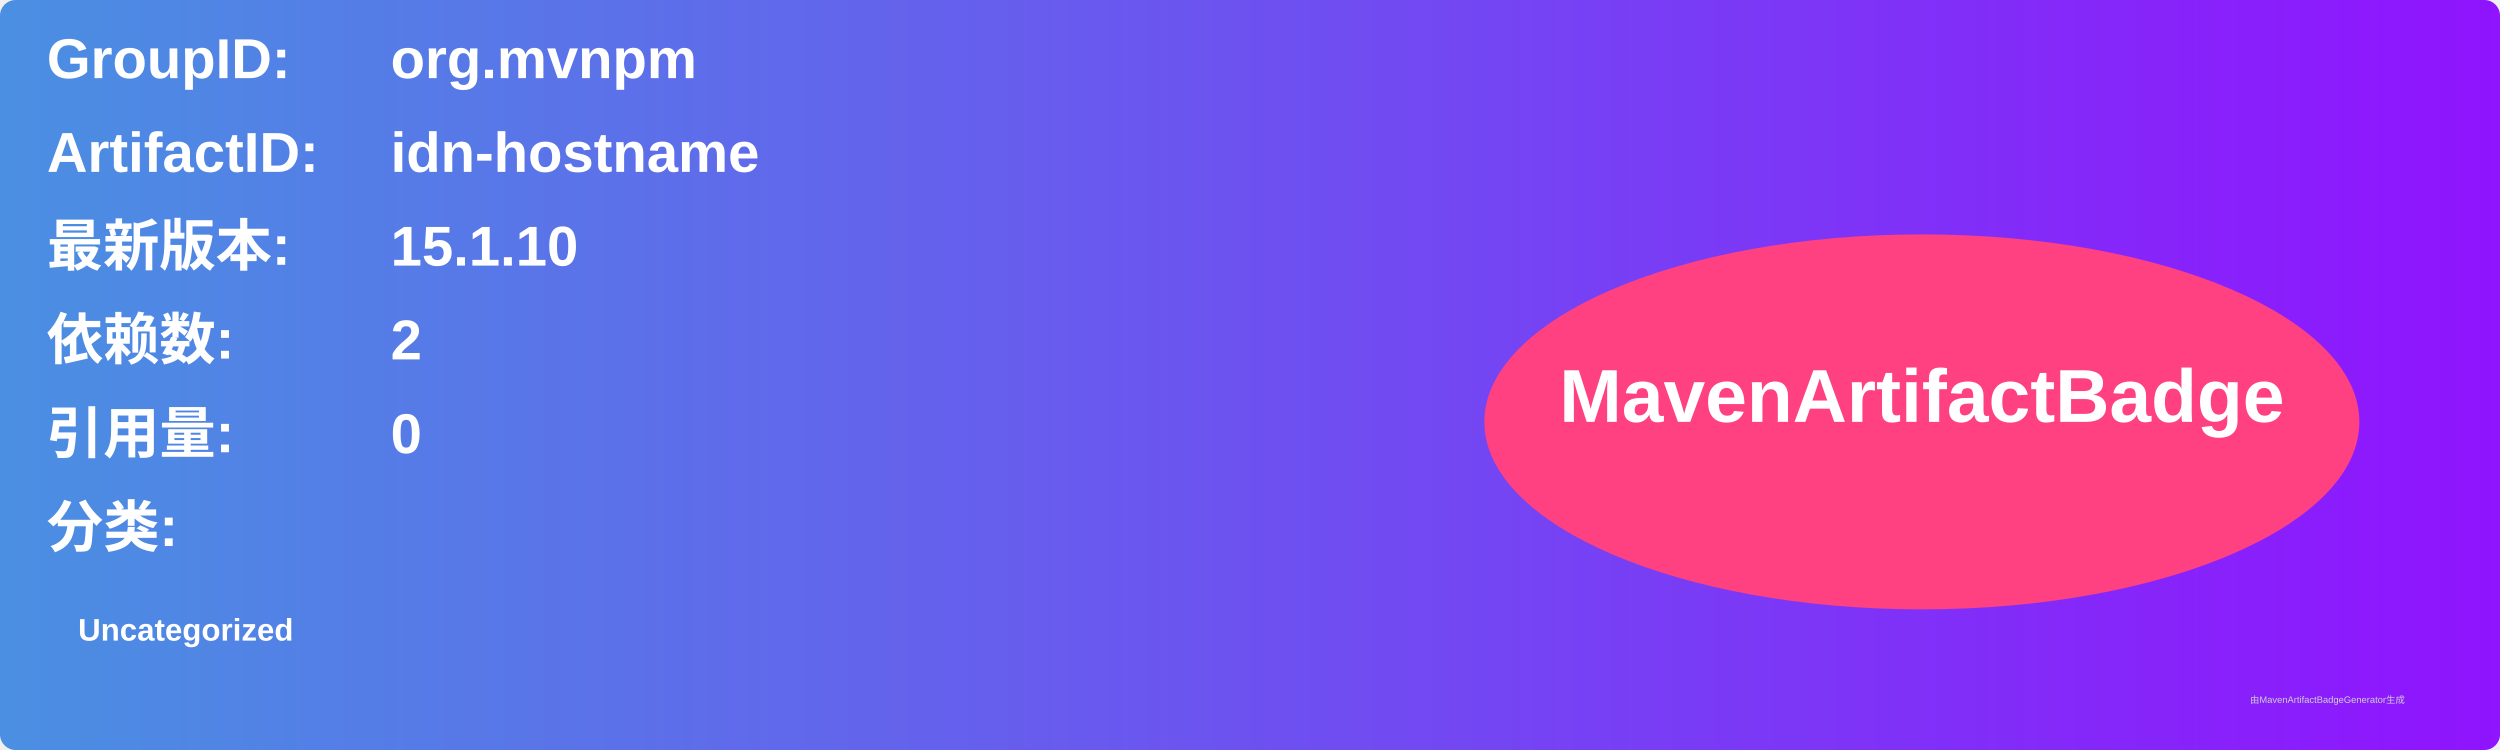
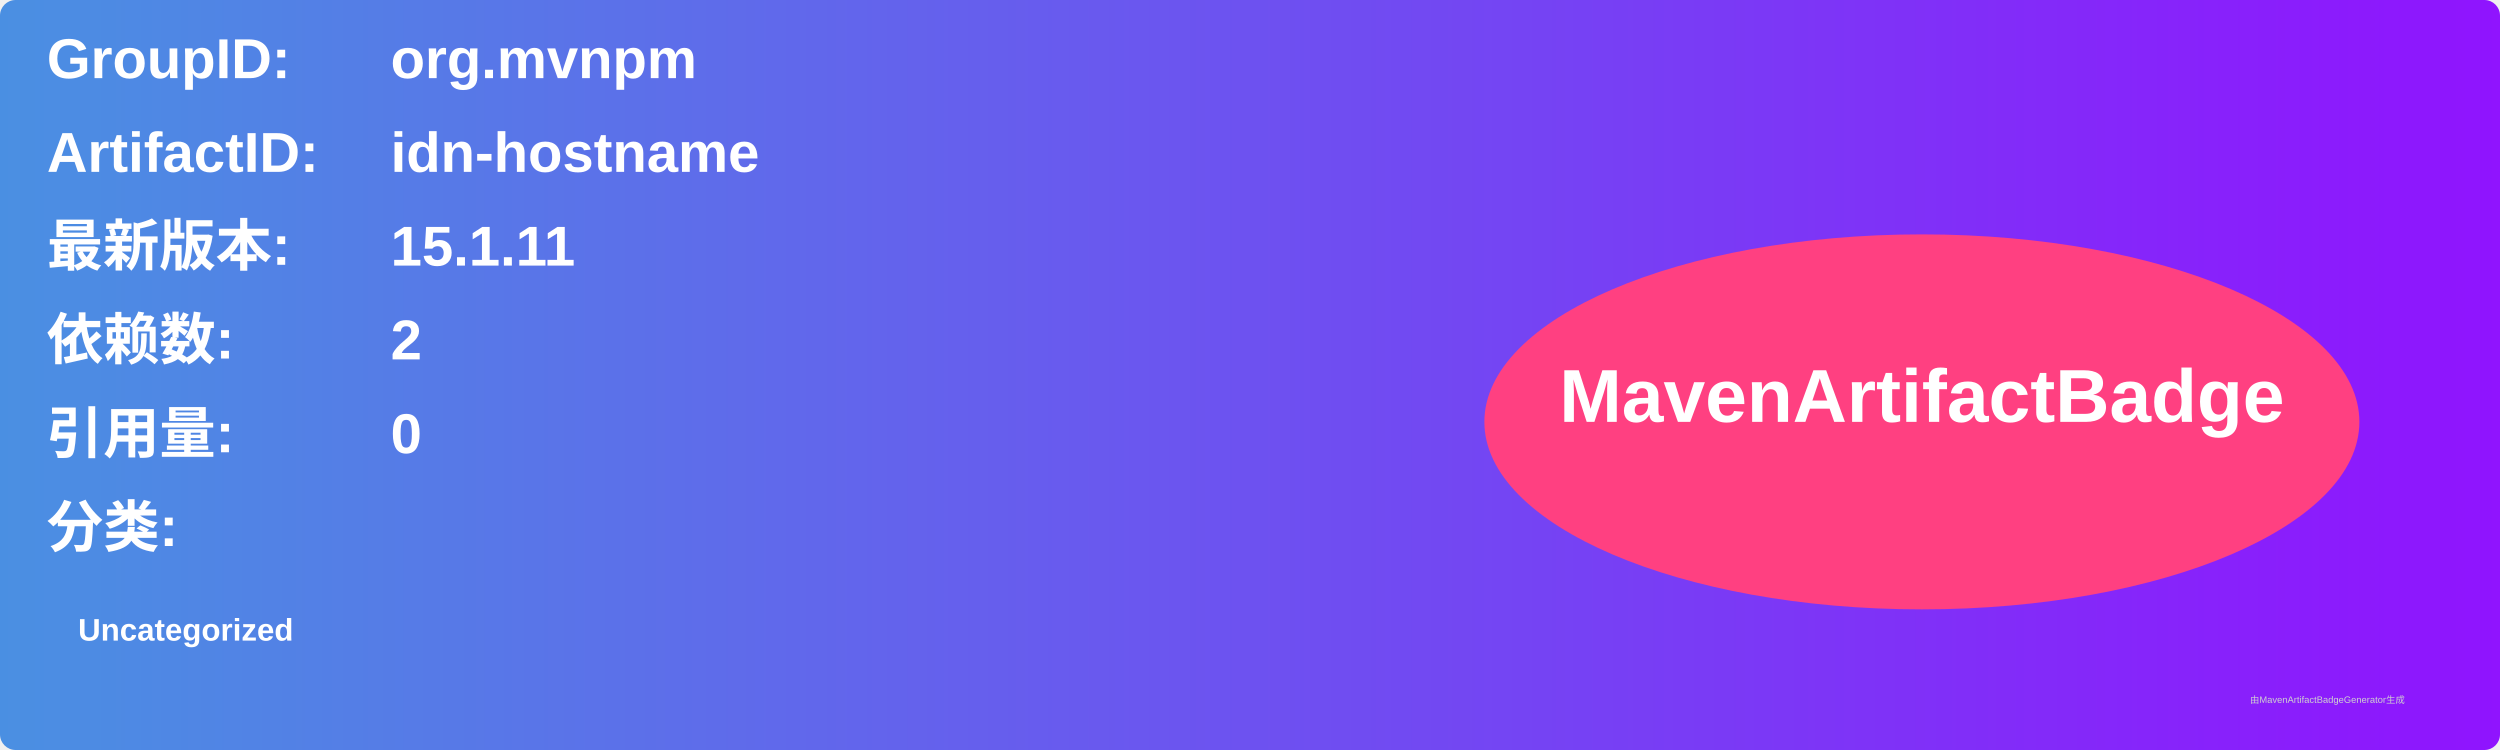
<svg xmlns="http://www.w3.org/2000/svg" width="800" height="240" viewBox="0 0 800 240">
  <linearGradient id="grad" x1="0%" y1="0%" x2="100%" y2="0%">
    <stop offset="0%" stop-color="#4a90e2" />
    <stop offset="100%" stop-color="#9013fe" />
  </linearGradient>
  <rect width="100%" height="100%" rx="5" ry="5" fill="url(#grad)" />
  <g transform="translate(15, 15)">
    <text x="0" y="10" font-family="Arial" font-size="18" fill="white" font-weight="bold" width="260">GroupID:</text>
    <text x="110" y="10" font-family="Arial" font-size="18" fill="white" font-weight="bold" width="460">org.mvnpm</text>
    <text x="0" y="40" font-family="Arial" font-size="18" fill="white" font-weight="bold" width="260">ArtifactID:</text>
    <text x="110" y="40" font-family="Arial" font-size="18" fill="white" font-weight="bold" width="460">idn-hostname</text>
    <text x="0" y="70" font-family="Arial" font-size="18" fill="white" font-weight="bold">最新版本:</text>
    <text x="110" y="70" font-family="Arial" font-size="18" fill="white" font-weight="bold">
-       <tspan font-weight="bold">15.1.10</tspan>
+       <tspan font-weight="bold">15.1.11</tspan>
    </text>
    <text x="0" y="100" font-family="Arial" font-size="18" fill="white" font-weight="bold">依赖数: </text>
    <text x="110" y="100" font-family="Arial" font-size="18" fill="white">
      <tspan font-weight="bold">2</tspan>
    </text>
    <text x="0" y="130" font-family="Arial" font-size="18" fill="white" font-weight="bold">引用量: </text>
    <text x="110" y="130" font-family="Arial" font-size="18" fill="white">
      <tspan font-weight="bold">0</tspan>
    </text>
    <text x="0" y="160" font-family="Arial" font-size="18" fill="white" font-weight="bold">分类:</text>
    <text x="10" y="190" font-family="Arial" font-size="10" fill="white">
      <tspan font-weight="bold">Uncategorized</tspan>
    </text>
    <ellipse cx="600" cy="120" rx="140" ry="60" fill="#ff4081" />
    <text x="600" y="120" text-anchor="middle" font-family="Arial" font-size="24" fill="white" font-weight="bold">MavenArtifactBadge</text>
  </g>
  <text x="720" y="225" font-family="Arial" font-size="3" fill="#d0d0d0">由MavenArtifactBadgeGenerator生成</text>
</svg>
